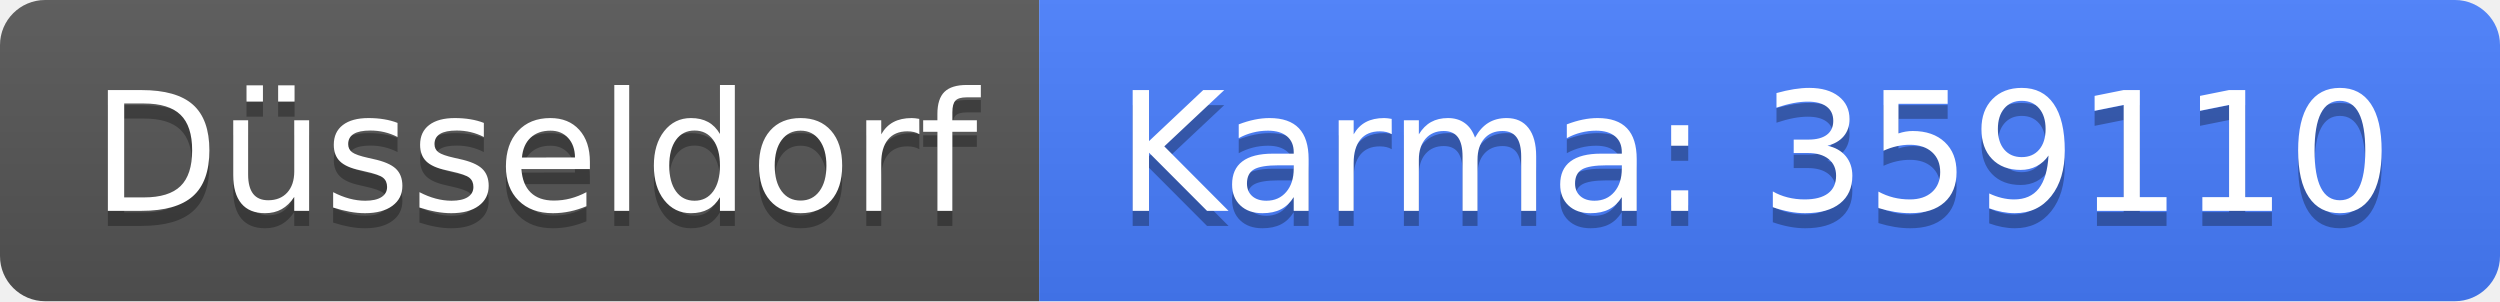
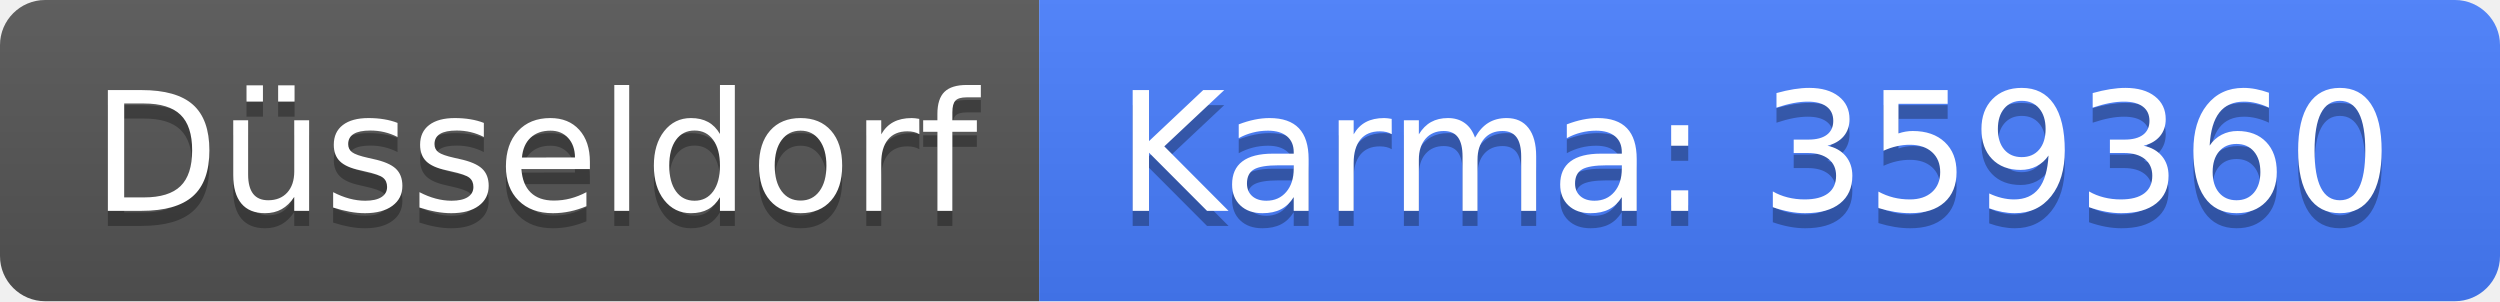
<svg xmlns="http://www.w3.org/2000/svg" width="166" height="20">
  <linearGradient id="b" x2="0" y2="100%">
    <stop offset="0" stop-color="#bbb" stop-opacity=".1" />
    <stop offset="1" stop-opacity=".1" />
  </linearGradient>
  <clipPath id="a">
    <rect width="166" height="20" rx="3" fill="#fff" />
  </clipPath>
  <g clip-path="url(#a)">
    <path fill="#555" d="M0 0h69v20H0z" />
    <path fill="#477eff" d="M69 0h97v20H69z" />
    <path fill="url(#b)" d="M0 0h166v20H0z" />
  </g>
  <g fill="#fff" text-anchor="middle" font-family="DejaVu Sans,Verdana,Geneva,sans-serif" font-size="110">
    <text x="355" y="150" fill="#010101" fill-opacity=".3" transform="scale(.1)" textLength="590">Düsseldorf</text>
    <text x="355" y="140" transform="scale(.1)" textLength="590">Düsseldorf</text>
-     <text x="1165" y="150" fill="#010101" fill-opacity=".3" transform="scale(.1)" textLength="870">Karma: 359110</text>
-     <text x="1165" y="140" transform="scale(.1)" textLength="870">Karma: 359110</text>
+     <text x="1165" y="150" fill="#010101" fill-opacity=".3" transform="scale(.1)" textLength="870">Karma: 359360</text>
+     <text x="1165" y="140" transform="scale(.1)" textLength="870">Karma: 359360</text>
  </g>
</svg>
